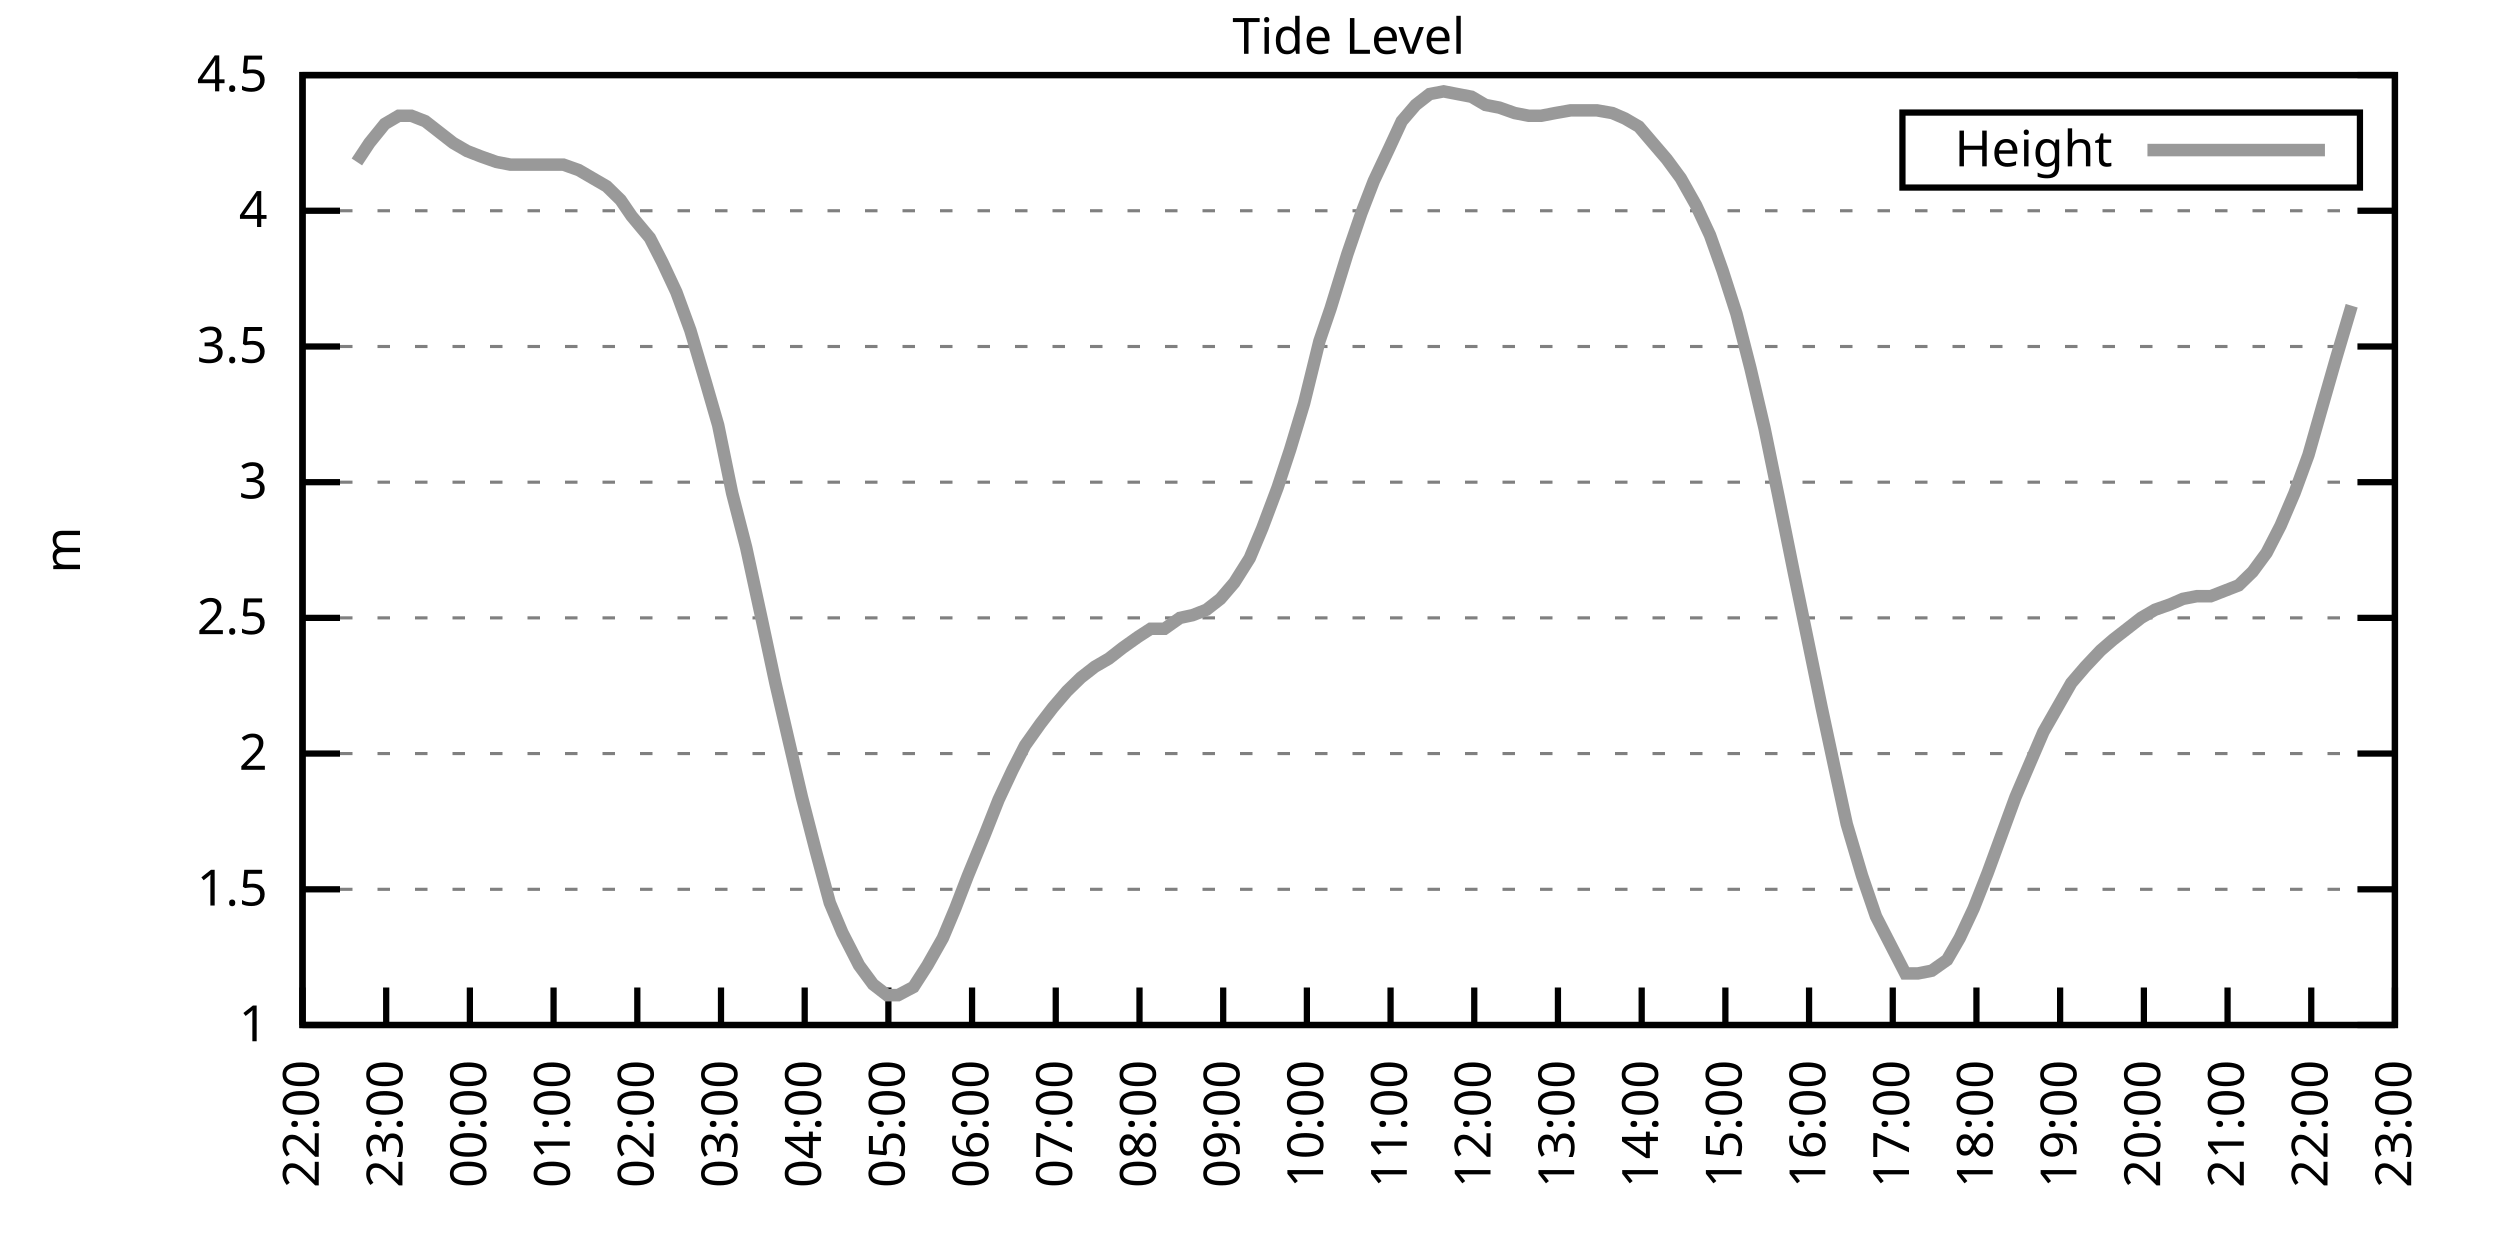
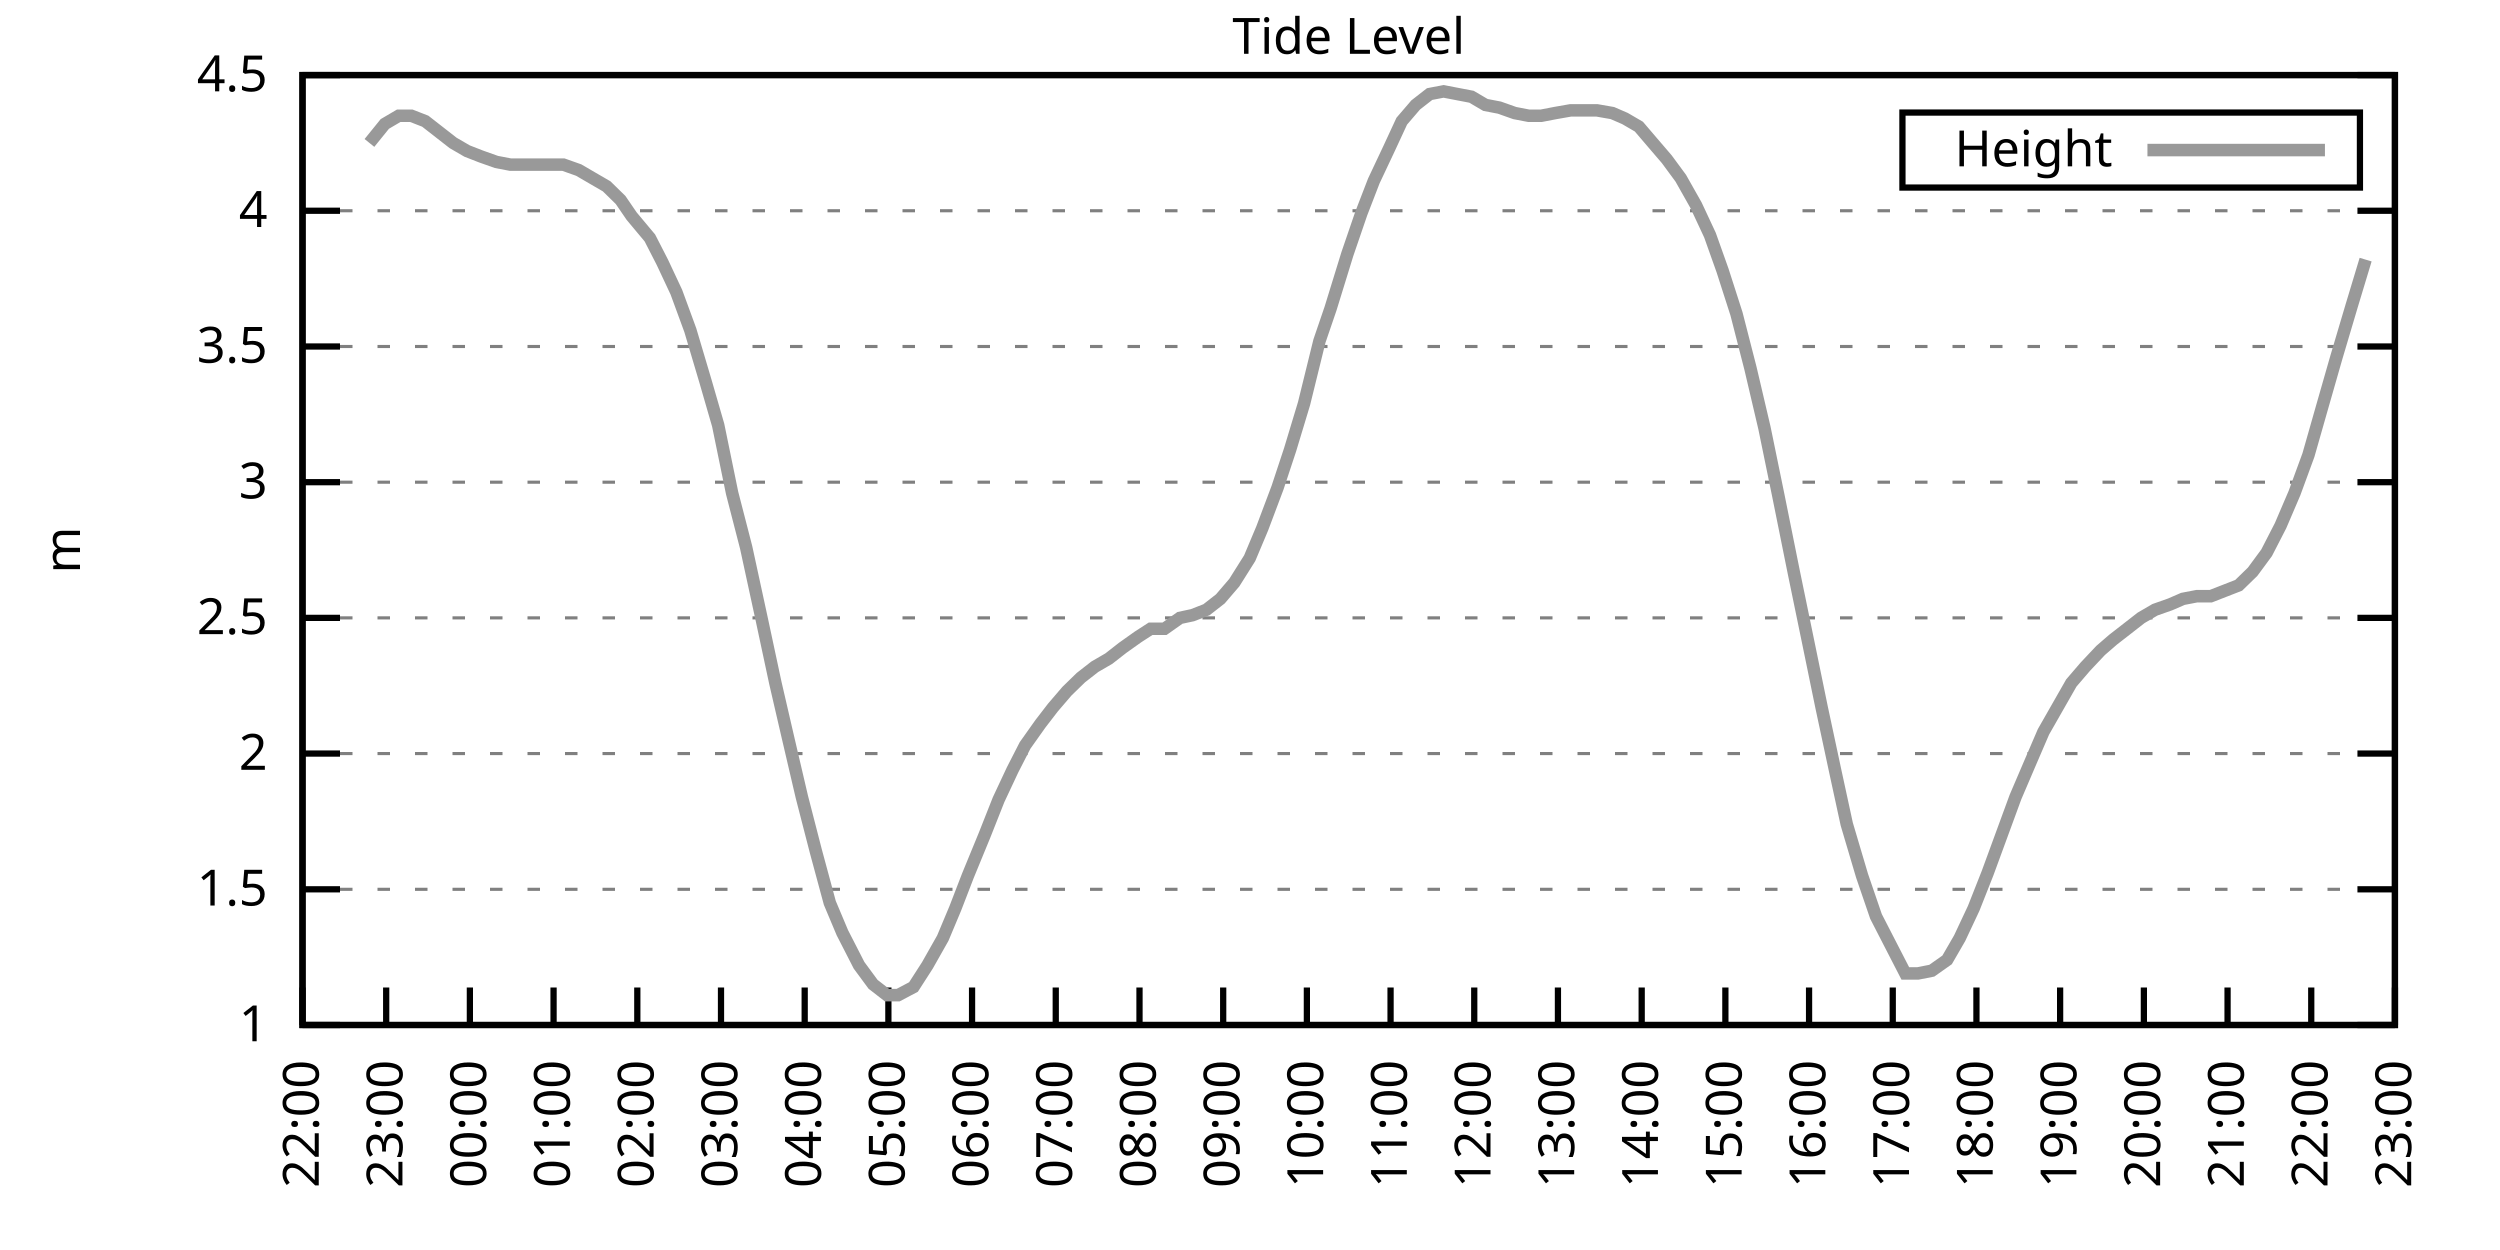
<svg xmlns="http://www.w3.org/2000/svg" xmlns:xlink="http://www.w3.org/1999/xlink" width="400" height="200" viewBox="0 0 400 200">
  <g id="gnuplot_canvas">
    <rect x="0" y="0" width="400" height="200" fill="none" />
    <defs>
      <circle id="gpDot" r="0.5" stroke-width="0.5" stroke="currentColor" />
      <path id="gpPt0" stroke-width="0.333" stroke="currentColor" d="M-1,0 h2 M0,-1 v2" />
      <path id="gpPt1" stroke-width="0.333" stroke="currentColor" d="M-1,-1 L1,1 M1,-1 L-1,1" />
      <path id="gpPt2" stroke-width="0.333" stroke="currentColor" d="M-1,0 L1,0 M0,-1 L0,1 M-1,-1 L1,1 M-1,1 L1,-1" />
      <rect id="gpPt3" stroke-width="0.333" stroke="currentColor" x="-1" y="-1" width="2" height="2" />
      <rect id="gpPt4" stroke-width="0.333" stroke="currentColor" fill="currentColor" x="-1" y="-1" width="2" height="2" />
      <circle id="gpPt5" stroke-width="0.333" stroke="currentColor" cx="0" cy="0" r="1" />
      <use xlink:href="#gpPt5" id="gpPt6" fill="currentColor" stroke="none" />
      <path id="gpPt7" stroke-width="0.333" stroke="currentColor" d="M0,-1.33 L-1.33,0.67 L1.33,0.67 z" />
      <use xlink:href="#gpPt7" id="gpPt8" fill="currentColor" stroke="none" />
      <use xlink:href="#gpPt7" id="gpPt9" stroke="currentColor" transform="rotate(180)" />
      <use xlink:href="#gpPt9" id="gpPt10" fill="currentColor" stroke="none" />
      <use xlink:href="#gpPt3" id="gpPt11" stroke="currentColor" transform="rotate(45)" />
      <use xlink:href="#gpPt11" id="gpPt12" fill="currentColor" stroke="none" />
      <path id="gpPt13" stroke-width="0.333" stroke="currentColor" d="M0,1.330 L1.265,0.411 L0.782,-1.067 L-0.782,-1.076 L-1.265,0.411 z" />
      <use xlink:href="#gpPt13" id="gpPt14" fill="currentColor" stroke="none" />
      <filter id="textbox" filterUnits="objectBoundingBox" x="0" y="0" height="1" width="1">
        <feFlood flood-color="white" flood-opacity="1" result="bgnd" />
        <feComposite in="SourceGraphic" in2="bgnd" operator="atop" />
      </filter>
      <filter id="greybox" filterUnits="objectBoundingBox" x="0" y="0" height="1" width="1">
        <feFlood flood-color="lightgrey" flood-opacity="1" result="grey" />
        <feComposite in="SourceGraphic" in2="grey" operator="atop" />
      </filter>
    </defs>
    <g fill="none" color="white" stroke="currentColor" stroke-width="1.00" stroke-linecap="butt" stroke-linejoin="miter">
</g>
    <g fill="none" color="black" stroke="currentColor" stroke-width="1.00" stroke-linecap="butt" stroke-linejoin="miter">
      <g stroke="none" shape-rendering="crispEdges">
        <polygon fill="rgb(255, 255, 255)" points="48.40,164.00 383.18,164.00 383.18,12.02 48.40,12.02 " />
      </g>
    </g>
    <g fill="none" color="black" stroke="currentColor" stroke-width="1.00" stroke-linecap="butt" stroke-linejoin="miter">
</g>
    <g fill="none" color="black" stroke="black" stroke-width="0.50" stroke-linecap="butt" stroke-linejoin="miter">
</g>
    <g fill="none" color="gray" stroke="currentColor" stroke-width="0.50" stroke-linecap="butt" stroke-linejoin="miter">
      <path stroke="gray" stroke-dasharray="2,4" class="gridline" d="M48.40,164.00 L383.19,164.00  " />
    </g>
    <g fill="none" color="gray" stroke="gray" stroke-width="1.00" stroke-linecap="butt" stroke-linejoin="miter">
</g>
    <g fill="none" color="black" stroke="currentColor" stroke-width="1.00" stroke-linecap="butt" stroke-linejoin="miter">
      <path stroke="black" d="M48.40,164.00 L54.40,164.00 M383.19,164.00 L377.19,164.00  " />
      <g transform="translate(42.80,166.60)" stroke="none" fill="black" font-family="Sans" font-size="8.00" text-anchor="end">
        <text>
          <tspan font-family="Sans"> 1</tspan>
        </text>
      </g>
    </g>
    <g fill="none" color="black" stroke="currentColor" stroke-width="1.00" stroke-linecap="butt" stroke-linejoin="miter">
</g>
    <g fill="none" color="black" stroke="black" stroke-width="0.50" stroke-linecap="butt" stroke-linejoin="miter">
</g>
    <g fill="none" color="gray" stroke="currentColor" stroke-width="0.50" stroke-linecap="butt" stroke-linejoin="miter">
      <path stroke="gray" stroke-dasharray="2,4" class="gridline" d="M48.40,142.29 L383.19,142.29  " />
    </g>
    <g fill="none" color="gray" stroke="gray" stroke-width="1.00" stroke-linecap="butt" stroke-linejoin="miter">
</g>
    <g fill="none" color="black" stroke="currentColor" stroke-width="1.00" stroke-linecap="butt" stroke-linejoin="miter">
      <path stroke="black" d="M48.40,142.29 L54.40,142.29 M383.19,142.29 L377.19,142.29  " />
      <g transform="translate(42.80,144.89)" stroke="none" fill="black" font-family="Sans" font-size="8.00" text-anchor="end">
        <text>
          <tspan font-family="Sans"> 1.5</tspan>
        </text>
      </g>
    </g>
    <g fill="none" color="black" stroke="currentColor" stroke-width="1.00" stroke-linecap="butt" stroke-linejoin="miter">
</g>
    <g fill="none" color="black" stroke="black" stroke-width="0.50" stroke-linecap="butt" stroke-linejoin="miter">
</g>
    <g fill="none" color="gray" stroke="currentColor" stroke-width="0.50" stroke-linecap="butt" stroke-linejoin="miter">
      <path stroke="gray" stroke-dasharray="2,4" class="gridline" d="M48.40,120.57 L383.19,120.57  " />
    </g>
    <g fill="none" color="gray" stroke="gray" stroke-width="1.00" stroke-linecap="butt" stroke-linejoin="miter">
</g>
    <g fill="none" color="black" stroke="currentColor" stroke-width="1.00" stroke-linecap="butt" stroke-linejoin="miter">
      <path stroke="black" d="M48.40,120.57 L54.40,120.57 M383.19,120.57 L377.19,120.57  " />
      <g transform="translate(42.80,123.17)" stroke="none" fill="black" font-family="Sans" font-size="8.00" text-anchor="end">
        <text>
          <tspan font-family="Sans"> 2</tspan>
        </text>
      </g>
    </g>
    <g fill="none" color="black" stroke="currentColor" stroke-width="1.00" stroke-linecap="butt" stroke-linejoin="miter">
</g>
    <g fill="none" color="black" stroke="black" stroke-width="0.50" stroke-linecap="butt" stroke-linejoin="miter">
</g>
    <g fill="none" color="gray" stroke="currentColor" stroke-width="0.50" stroke-linecap="butt" stroke-linejoin="miter">
      <path stroke="gray" stroke-dasharray="2,4" class="gridline" d="M48.40,98.86 L383.19,98.86  " />
    </g>
    <g fill="none" color="gray" stroke="gray" stroke-width="1.00" stroke-linecap="butt" stroke-linejoin="miter">
</g>
    <g fill="none" color="black" stroke="currentColor" stroke-width="1.00" stroke-linecap="butt" stroke-linejoin="miter">
      <path stroke="black" d="M48.40,98.86 L54.40,98.86 M383.19,98.86 L377.19,98.86  " />
      <g transform="translate(42.80,101.46)" stroke="none" fill="black" font-family="Sans" font-size="8.00" text-anchor="end">
        <text>
          <tspan font-family="Sans"> 2.5</tspan>
        </text>
      </g>
    </g>
    <g fill="none" color="black" stroke="currentColor" stroke-width="1.00" stroke-linecap="butt" stroke-linejoin="miter">
</g>
    <g fill="none" color="black" stroke="black" stroke-width="0.50" stroke-linecap="butt" stroke-linejoin="miter">
</g>
    <g fill="none" color="gray" stroke="currentColor" stroke-width="0.50" stroke-linecap="butt" stroke-linejoin="miter">
      <path stroke="gray" stroke-dasharray="2,4" class="gridline" d="M48.40,77.15 L383.19,77.15  " />
    </g>
    <g fill="none" color="gray" stroke="gray" stroke-width="1.00" stroke-linecap="butt" stroke-linejoin="miter">
</g>
    <g fill="none" color="black" stroke="currentColor" stroke-width="1.00" stroke-linecap="butt" stroke-linejoin="miter">
      <path stroke="black" d="M48.40,77.15 L54.40,77.15 M383.19,77.15 L377.19,77.15  " />
      <g transform="translate(42.80,79.75)" stroke="none" fill="black" font-family="Sans" font-size="8.00" text-anchor="end">
        <text>
          <tspan font-family="Sans"> 3</tspan>
        </text>
      </g>
    </g>
    <g fill="none" color="black" stroke="currentColor" stroke-width="1.00" stroke-linecap="butt" stroke-linejoin="miter">
</g>
    <g fill="none" color="black" stroke="black" stroke-width="0.50" stroke-linecap="butt" stroke-linejoin="miter">
</g>
    <g fill="none" color="gray" stroke="currentColor" stroke-width="0.50" stroke-linecap="butt" stroke-linejoin="miter">
      <path stroke="gray" stroke-dasharray="2,4" class="gridline" d="M48.40,55.44 L383.19,55.44  " />
    </g>
    <g fill="none" color="gray" stroke="gray" stroke-width="1.00" stroke-linecap="butt" stroke-linejoin="miter">
</g>
    <g fill="none" color="black" stroke="currentColor" stroke-width="1.00" stroke-linecap="butt" stroke-linejoin="miter">
      <path stroke="black" d="M48.40,55.44 L54.40,55.44 M383.19,55.44 L377.19,55.44  " />
      <g transform="translate(42.80,58.04)" stroke="none" fill="black" font-family="Sans" font-size="8.00" text-anchor="end">
        <text>
          <tspan font-family="Sans"> 3.5</tspan>
        </text>
      </g>
    </g>
    <g fill="none" color="black" stroke="currentColor" stroke-width="1.00" stroke-linecap="butt" stroke-linejoin="miter">
</g>
    <g fill="none" color="black" stroke="black" stroke-width="0.50" stroke-linecap="butt" stroke-linejoin="miter">
</g>
    <g fill="none" color="gray" stroke="currentColor" stroke-width="0.50" stroke-linecap="butt" stroke-linejoin="miter">
      <path stroke="gray" stroke-dasharray="2,4" class="gridline" d="M48.40,33.72 L383.19,33.72  " />
    </g>
    <g fill="none" color="gray" stroke="gray" stroke-width="1.00" stroke-linecap="butt" stroke-linejoin="miter">
</g>
    <g fill="none" color="black" stroke="currentColor" stroke-width="1.00" stroke-linecap="butt" stroke-linejoin="miter">
      <path stroke="black" d="M48.40,33.72 L54.40,33.72 M383.19,33.72 L377.19,33.72  " />
      <g transform="translate(42.80,36.32)" stroke="none" fill="black" font-family="Sans" font-size="8.00" text-anchor="end">
        <text>
          <tspan font-family="Sans"> 4</tspan>
        </text>
      </g>
    </g>
    <g fill="none" color="black" stroke="currentColor" stroke-width="1.00" stroke-linecap="butt" stroke-linejoin="miter">
</g>
    <g fill="none" color="black" stroke="black" stroke-width="0.50" stroke-linecap="butt" stroke-linejoin="miter">
</g>
    <g fill="none" color="gray" stroke="currentColor" stroke-width="0.50" stroke-linecap="butt" stroke-linejoin="miter">
      <path stroke="gray" stroke-dasharray="2,4" class="gridline" d="M48.40,12.01 L383.19,12.01  " />
    </g>
    <g fill="none" color="gray" stroke="gray" stroke-width="1.00" stroke-linecap="butt" stroke-linejoin="miter">
</g>
    <g fill="none" color="black" stroke="currentColor" stroke-width="1.00" stroke-linecap="butt" stroke-linejoin="miter">
      <path stroke="black" d="M48.40,12.01 L54.40,12.01 M383.19,12.01 L377.19,12.01  " />
      <g transform="translate(42.80,14.61)" stroke="none" fill="black" font-family="Sans" font-size="8.00" text-anchor="end">
        <text>
          <tspan font-family="Sans"> 4.5</tspan>
        </text>
      </g>
    </g>
    <g fill="none" color="black" stroke="currentColor" stroke-width="1.00" stroke-linecap="butt" stroke-linejoin="miter">
      <path stroke="black" d="M48.40,164.00 L48.40,158.00  " />
      <g transform="translate(51.00,169.60) rotate(270.00)" stroke="none" fill="black" font-family="Sans" font-size="8.00" text-anchor="end">
        <text>
          <tspan font-family="Sans">22:00</tspan>
        </text>
      </g>
    </g>
    <g fill="none" color="black" stroke="currentColor" stroke-width="1.00" stroke-linecap="butt" stroke-linejoin="miter">
      <path stroke="black" d="M61.79,164.00 L61.79,158.00  " />
      <g transform="translate(64.39,169.60) rotate(270.00)" stroke="none" fill="black" font-family="Sans" font-size="8.00" text-anchor="end">
        <text>
          <tspan font-family="Sans">23:00</tspan>
        </text>
      </g>
    </g>
    <g fill="none" color="black" stroke="currentColor" stroke-width="1.00" stroke-linecap="butt" stroke-linejoin="miter">
      <path stroke="black" d="M75.18,164.00 L75.18,158.00  " />
      <g transform="translate(77.78,169.60) rotate(270.00)" stroke="none" fill="black" font-family="Sans" font-size="8.00" text-anchor="end">
        <text>
          <tspan font-family="Sans">00:00</tspan>
        </text>
      </g>
    </g>
    <g fill="none" color="black" stroke="currentColor" stroke-width="1.00" stroke-linecap="butt" stroke-linejoin="miter">
      <path stroke="black" d="M88.57,164.00 L88.57,158.00  " />
      <g transform="translate(91.17,169.60) rotate(270.00)" stroke="none" fill="black" font-family="Sans" font-size="8.00" text-anchor="end">
        <text>
          <tspan font-family="Sans">01:00</tspan>
        </text>
      </g>
    </g>
    <g fill="none" color="black" stroke="currentColor" stroke-width="1.00" stroke-linecap="butt" stroke-linejoin="miter">
      <path stroke="black" d="M101.97,164.00 L101.97,158.00  " />
      <g transform="translate(104.57,169.60) rotate(270.00)" stroke="none" fill="black" font-family="Sans" font-size="8.00" text-anchor="end">
        <text>
          <tspan font-family="Sans">02:00</tspan>
        </text>
      </g>
    </g>
    <g fill="none" color="black" stroke="currentColor" stroke-width="1.00" stroke-linecap="butt" stroke-linejoin="miter">
      <path stroke="black" d="M115.36,164.00 L115.36,158.00  " />
      <g transform="translate(117.96,169.60) rotate(270.00)" stroke="none" fill="black" font-family="Sans" font-size="8.00" text-anchor="end">
        <text>
          <tspan font-family="Sans">03:00</tspan>
        </text>
      </g>
    </g>
    <g fill="none" color="black" stroke="currentColor" stroke-width="1.00" stroke-linecap="butt" stroke-linejoin="miter">
      <path stroke="black" d="M128.75,164.00 L128.75,158.00  " />
      <g transform="translate(131.35,169.60) rotate(270.00)" stroke="none" fill="black" font-family="Sans" font-size="8.00" text-anchor="end">
        <text>
          <tspan font-family="Sans">04:00</tspan>
        </text>
      </g>
    </g>
    <g fill="none" color="black" stroke="currentColor" stroke-width="1.00" stroke-linecap="butt" stroke-linejoin="miter">
      <path stroke="black" d="M142.14,164.00 L142.14,158.00  " />
      <g transform="translate(144.74,169.60) rotate(270.00)" stroke="none" fill="black" font-family="Sans" font-size="8.00" text-anchor="end">
        <text>
          <tspan font-family="Sans">05:00</tspan>
        </text>
      </g>
    </g>
    <g fill="none" color="black" stroke="currentColor" stroke-width="1.00" stroke-linecap="butt" stroke-linejoin="miter">
      <path stroke="black" d="M155.53,164.00 L155.53,158.00  " />
      <g transform="translate(158.13,169.60) rotate(270.00)" stroke="none" fill="black" font-family="Sans" font-size="8.00" text-anchor="end">
        <text>
          <tspan font-family="Sans">06:00</tspan>
        </text>
      </g>
    </g>
    <g fill="none" color="black" stroke="currentColor" stroke-width="1.00" stroke-linecap="butt" stroke-linejoin="miter">
      <path stroke="black" d="M168.92,164.00 L168.92,158.00  " />
      <g transform="translate(171.52,169.60) rotate(270.00)" stroke="none" fill="black" font-family="Sans" font-size="8.00" text-anchor="end">
        <text>
          <tspan font-family="Sans">07:00</tspan>
        </text>
      </g>
    </g>
    <g fill="none" color="black" stroke="currentColor" stroke-width="1.00" stroke-linecap="butt" stroke-linejoin="miter">
      <path stroke="black" d="M182.32,164.00 L182.32,158.00  " />
      <g transform="translate(184.92,169.60) rotate(270.00)" stroke="none" fill="black" font-family="Sans" font-size="8.00" text-anchor="end">
        <text>
          <tspan font-family="Sans">08:00</tspan>
        </text>
      </g>
    </g>
    <g fill="none" color="black" stroke="currentColor" stroke-width="1.00" stroke-linecap="butt" stroke-linejoin="miter">
      <path stroke="black" d="M195.71,164.00 L195.71,158.00  " />
      <g transform="translate(198.31,169.60) rotate(270.00)" stroke="none" fill="black" font-family="Sans" font-size="8.00" text-anchor="end">
        <text>
          <tspan font-family="Sans">09:00</tspan>
        </text>
      </g>
    </g>
    <g fill="none" color="black" stroke="currentColor" stroke-width="1.00" stroke-linecap="butt" stroke-linejoin="miter">
      <path stroke="black" d="M209.10,164.00 L209.10,158.00  " />
      <g transform="translate(211.70,169.60) rotate(270.00)" stroke="none" fill="black" font-family="Sans" font-size="8.00" text-anchor="end">
        <text>
          <tspan font-family="Sans">10:00</tspan>
        </text>
      </g>
    </g>
    <g fill="none" color="black" stroke="currentColor" stroke-width="1.00" stroke-linecap="butt" stroke-linejoin="miter">
      <path stroke="black" d="M222.49,164.00 L222.49,158.00  " />
      <g transform="translate(225.09,169.60) rotate(270.00)" stroke="none" fill="black" font-family="Sans" font-size="8.00" text-anchor="end">
        <text>
          <tspan font-family="Sans">11:00</tspan>
        </text>
      </g>
    </g>
    <g fill="none" color="black" stroke="currentColor" stroke-width="1.00" stroke-linecap="butt" stroke-linejoin="miter">
      <path stroke="black" d="M235.88,164.00 L235.88,158.00  " />
      <g transform="translate(238.48,169.60) rotate(270.00)" stroke="none" fill="black" font-family="Sans" font-size="8.00" text-anchor="end">
        <text>
          <tspan font-family="Sans">12:00</tspan>
        </text>
      </g>
    </g>
    <g fill="none" color="black" stroke="currentColor" stroke-width="1.00" stroke-linecap="butt" stroke-linejoin="miter">
      <path stroke="black" d="M249.27,164.00 L249.27,158.00  " />
      <g transform="translate(251.87,169.60) rotate(270.00)" stroke="none" fill="black" font-family="Sans" font-size="8.00" text-anchor="end">
        <text>
          <tspan font-family="Sans">13:00</tspan>
        </text>
      </g>
    </g>
    <g fill="none" color="black" stroke="currentColor" stroke-width="1.00" stroke-linecap="butt" stroke-linejoin="miter">
      <path stroke="black" d="M262.67,164.00 L262.67,158.00  " />
      <g transform="translate(265.27,169.60) rotate(270.00)" stroke="none" fill="black" font-family="Sans" font-size="8.00" text-anchor="end">
        <text>
          <tspan font-family="Sans">14:00</tspan>
        </text>
      </g>
    </g>
    <g fill="none" color="black" stroke="currentColor" stroke-width="1.00" stroke-linecap="butt" stroke-linejoin="miter">
      <path stroke="black" d="M276.06,164.00 L276.06,158.00  " />
      <g transform="translate(278.66,169.60) rotate(270.00)" stroke="none" fill="black" font-family="Sans" font-size="8.00" text-anchor="end">
        <text>
          <tspan font-family="Sans">15:00</tspan>
        </text>
      </g>
    </g>
    <g fill="none" color="black" stroke="currentColor" stroke-width="1.00" stroke-linecap="butt" stroke-linejoin="miter">
      <path stroke="black" d="M289.45,164.00 L289.45,158.00  " />
      <g transform="translate(292.05,169.60) rotate(270.00)" stroke="none" fill="black" font-family="Sans" font-size="8.00" text-anchor="end">
        <text>
          <tspan font-family="Sans">16:00</tspan>
        </text>
      </g>
    </g>
    <g fill="none" color="black" stroke="currentColor" stroke-width="1.00" stroke-linecap="butt" stroke-linejoin="miter">
      <path stroke="black" d="M302.84,164.00 L302.84,158.00  " />
      <g transform="translate(305.44,169.60) rotate(270.00)" stroke="none" fill="black" font-family="Sans" font-size="8.00" text-anchor="end">
        <text>
          <tspan font-family="Sans">17:00</tspan>
        </text>
      </g>
    </g>
    <g fill="none" color="black" stroke="currentColor" stroke-width="1.00" stroke-linecap="butt" stroke-linejoin="miter">
      <path stroke="black" d="M316.23,164.00 L316.23,158.00  " />
      <g transform="translate(318.83,169.60) rotate(270.00)" stroke="none" fill="black" font-family="Sans" font-size="8.00" text-anchor="end">
        <text>
          <tspan font-family="Sans">18:00</tspan>
        </text>
      </g>
    </g>
    <g fill="none" color="black" stroke="currentColor" stroke-width="1.00" stroke-linecap="butt" stroke-linejoin="miter">
      <path stroke="black" d="M329.62,164.00 L329.62,158.00  " />
      <g transform="translate(332.22,169.60) rotate(270.00)" stroke="none" fill="black" font-family="Sans" font-size="8.00" text-anchor="end">
        <text>
          <tspan font-family="Sans">19:00</tspan>
        </text>
      </g>
    </g>
    <g fill="none" color="black" stroke="currentColor" stroke-width="1.00" stroke-linecap="butt" stroke-linejoin="miter">
      <path stroke="black" d="M343.02,164.00 L343.02,158.00  " />
      <g transform="translate(345.62,169.60) rotate(270.00)" stroke="none" fill="black" font-family="Sans" font-size="8.00" text-anchor="end">
        <text>
          <tspan font-family="Sans">20:00</tspan>
        </text>
      </g>
    </g>
    <g fill="none" color="black" stroke="currentColor" stroke-width="1.00" stroke-linecap="butt" stroke-linejoin="miter">
      <path stroke="black" d="M356.41,164.00 L356.41,158.00  " />
      <g transform="translate(359.01,169.60) rotate(270.00)" stroke="none" fill="black" font-family="Sans" font-size="8.00" text-anchor="end">
        <text>
          <tspan font-family="Sans">21:00</tspan>
        </text>
      </g>
    </g>
    <g fill="none" color="black" stroke="currentColor" stroke-width="1.00" stroke-linecap="butt" stroke-linejoin="miter">
      <path stroke="black" d="M369.80,164.00 L369.80,158.00  " />
      <g transform="translate(372.40,169.60) rotate(270.00)" stroke="none" fill="black" font-family="Sans" font-size="8.00" text-anchor="end">
        <text>
          <tspan font-family="Sans">22:00</tspan>
        </text>
      </g>
    </g>
    <g fill="none" color="black" stroke="currentColor" stroke-width="1.00" stroke-linecap="butt" stroke-linejoin="miter">
      <path stroke="black" d="M383.19,164.00 L383.19,158.00  " />
      <g transform="translate(385.79,169.60) rotate(270.00)" stroke="none" fill="black" font-family="Sans" font-size="8.00" text-anchor="end">
        <text>
          <tspan font-family="Sans">23:00</tspan>
        </text>
      </g>
    </g>
    <g fill="none" color="black" stroke="currentColor" stroke-width="1.00" stroke-linecap="butt" stroke-linejoin="miter">
</g>
    <g fill="none" color="black" stroke="currentColor" stroke-width="1.00" stroke-linecap="butt" stroke-linejoin="miter">
      <path stroke="black" d="M48.40,12.01 L48.40,164.00 L383.19,164.00 L383.19,12.01 L48.40,12.01 Z  " />
    </g>
    <g fill="none" color="black" stroke="currentColor" stroke-width="1.00" stroke-linecap="butt" stroke-linejoin="miter">
</g>
    <g fill="none" color="black" stroke="currentColor" stroke-width="1.00" stroke-linecap="butt" stroke-linejoin="miter">
      <path stroke="black" d="M304.39,30.01 L304.39,18.01 L377.59,18.01 L377.59,30.01 L304.39,30.01 Z  " />
    </g>
    <g id="Tide_level_plot_1">
      <g fill="none" color="white" stroke="black" stroke-width="2.00" stroke-linecap="butt" stroke-linejoin="miter">
</g>
      <g fill="none" color="black" stroke="currentColor" stroke-width="2.00" stroke-linecap="butt" stroke-linejoin="miter">
        <g transform="translate(337.99,26.61)" stroke="none" fill="black" font-family="Sans" font-size="8.00" text-anchor="end">
          <text>
            <tspan font-family="Sans">Height</tspan>
          </text>
        </g>
      </g>
      <g fill="none" color="black" stroke="currentColor" stroke-width="2.00" stroke-linecap="butt" stroke-linejoin="miter">
-         <path stroke="rgb(153, 153, 153)" d="M343.59,24.01 L371.99,24.01 M57.10,25.91 L59.11,22.87 L61.57,19.83 L63.80,18.52 L65.81,18.52 L68.04,19.39   L70.27,21.13 L72.50,22.87 L74.74,24.17 L76.97,25.04 L79.42,25.91 L81.66,26.34 L83.66,26.34 L85.90,26.34   L90.14,26.34 L92.59,27.21 L94.82,28.51 L97.06,29.81 L99.29,31.99 L101.07,34.59 L103.98,38.07 L105.98,41.97   L108.22,46.75 L110.45,52.83 L112.90,61.08 L114.91,68.03 L117.14,78.89 L119.38,87.57 L121.83,98.86 L124.06,109.28   L126.07,117.97 L128.30,127.52 L130.54,136.21 L132.77,144.46 L134.78,149.24 L137.45,154.45 L139.69,157.49 L141.92,159.22   L143.70,159.22 L146.16,157.92 L148.39,154.45 L150.85,150.10 L152.85,145.33 L154.86,140.12 L157.54,133.60 L159.77,127.96   L162.01,123.18 L164.01,119.27 L166.47,115.80 L168.48,113.19 L170.71,110.59 L172.94,108.42 L175.17,106.68 L177.41,105.38   L179.64,103.64 L182.09,101.90 L184.10,100.60 L186.33,100.60 L188.79,98.86 L190.80,98.43 L193.03,97.56 L195.26,95.82   L197.49,93.22 L199.95,89.31 L201.96,84.53 L204.41,78.02 L206.42,71.94 L208.65,64.56 L211.11,54.57 L212.89,49.36   L215.57,40.67 L217.80,34.16 L219.81,28.95 L222.27,23.73 L224.28,19.39 L226.51,16.79 L228.74,15.05 L230.97,14.62   L233.20,15.05 L235.44,15.48 L237.67,16.79 L239.90,17.22 L242.36,18.09 L244.59,18.52 L246.60,18.52 L248.83,18.09   L251.28,17.66 L253.29,17.66 L255.52,17.66 L257.98,18.09 L259.99,18.96 L262.22,20.26 L264.45,22.87 L266.68,25.47   L268.92,28.51 L271.37,32.85 L273.60,37.63 L275.61,43.28 L277.84,50.22 L280.07,58.91 L282.31,68.46 L284.54,79.32   L286.99,91.48 L289.23,102.34 L291.46,113.19 L293.69,123.61 L295.48,131.86 L297.93,140.12 L300.16,146.63 L302.39,150.97   L304.85,155.75 L306.86,155.75 L309.09,155.31 L311.54,153.58 L313.55,150.10 L315.79,145.33 L318.02,139.68 L320.25,133.60   L322.48,127.52 L324.71,122.31 L326.95,117.10 L329.18,113.19 L331.41,109.28 L333.64,106.68 L336.10,104.07 L338.10,102.34   L340.34,100.60 L342.57,98.86 L344.80,97.56 L347.26,96.69 L349.26,95.82 L351.50,95.39 L353.73,95.39 L355.96,94.52   L358.19,93.65 L360.42,91.48 L362.66,88.44 L364.89,84.10 L367.12,78.89 L369.35,72.81 L371.58,64.99 L373.82,57.17   L376.27,48.92  " />
+         <path stroke="rgb(153, 153, 153)" d="M343.59,24.01 L371.99,24.01 M59.11,22.87 L61.57,19.83 L63.80,18.52 L65.81,18.52 L68.04,19.39 L70.27,21.13   L72.50,22.87 L74.74,24.17 L76.97,25.04 L79.42,25.91 L81.66,26.34 L83.66,26.34 L85.90,26.34 L90.14,26.34   L92.59,27.21 L94.82,28.51 L97.06,29.81 L99.29,31.99 L101.07,34.59 L103.98,38.07 L105.98,41.97 L108.22,46.75   L110.45,52.83 L112.90,61.08 L114.91,68.03 L117.14,78.89 L119.38,87.57 L121.83,98.86 L124.06,109.28 L126.07,117.97   L128.30,127.52 L130.54,136.21 L132.77,144.46 L134.78,149.24 L137.45,154.45 L139.69,157.49 L141.92,159.22 L143.70,159.22   L146.16,157.92 L148.39,154.45 L150.85,150.10 L152.85,145.33 L154.86,140.12 L157.54,133.60 L159.77,127.96 L162.01,123.18   L164.01,119.27 L166.47,115.80 L168.48,113.19 L170.71,110.59 L172.94,108.42 L175.17,106.68 L177.41,105.38 L179.64,103.64   L182.09,101.90 L184.10,100.60 L186.33,100.60 L188.79,98.86 L190.80,98.43 L193.03,97.56 L195.26,95.82 L197.49,93.22   L199.95,89.31 L201.96,84.53 L204.41,78.02 L206.42,71.94 L208.65,64.56 L211.11,54.57 L212.89,49.36 L215.57,40.67   L217.80,34.16 L219.81,28.95 L222.27,23.73 L224.28,19.39 L226.51,16.79 L228.74,15.05 L230.97,14.62 L233.20,15.05   L235.44,15.48 L237.67,16.79 L239.90,17.22 L242.36,18.09 L244.59,18.52 L246.60,18.52 L248.83,18.09 L251.28,17.66   L253.29,17.66 L255.52,17.66 L257.98,18.09 L259.99,18.96 L262.22,20.26 L264.45,22.87 L266.68,25.47 L268.92,28.51   L271.37,32.85 L273.60,37.63 L275.61,43.28 L277.84,50.22 L280.07,58.91 L282.31,68.46 L284.54,79.32 L286.99,91.48   L289.23,102.34 L291.46,113.19 L293.69,123.61 L295.48,131.86 L297.93,140.12 L300.16,146.63 L302.39,150.97 L304.85,155.75   L306.86,155.75 L309.09,155.31 L311.54,153.58 L313.55,150.10 L315.79,145.33 L318.02,139.68 L320.25,133.60 L322.48,127.52   L324.71,122.31 L326.95,117.10 L329.18,113.19 L331.41,109.28 L333.64,106.68 L336.10,104.07 L338.10,102.34 L340.34,100.60   L342.57,98.86 L344.80,97.56 L347.26,96.69 L349.26,95.82 L351.50,95.39 L353.73,95.39 L355.96,94.52 L358.19,93.65   L360.42,91.48 L362.66,88.44 L364.89,84.10 L367.12,78.89 L369.35,72.81 L371.58,64.99 L373.82,57.17 L376.27,48.92   L378.50,41.54  " />
      </g>
    </g>
    <g fill="none" color="black" stroke="currentColor" stroke-width="2.00" stroke-linecap="butt" stroke-linejoin="miter">
</g>
    <g fill="none" color="black" stroke="black" stroke-width="1.00" stroke-linecap="butt" stroke-linejoin="miter">
</g>
    <g fill="none" color="black" stroke="currentColor" stroke-width="1.00" stroke-linecap="butt" stroke-linejoin="miter">
      <path stroke="black" d="M48.40,12.01 L48.40,164.00 L383.19,164.00 L383.19,12.01 L48.40,12.01 Z  " />
      <g transform="translate(12.80,88.01) rotate(270.00)" stroke="none" fill="black" font-family="Sans" font-size="8.00" text-anchor="middle">
        <text>
          <tspan font-family="Sans">m</tspan>
        </text>
      </g>
    </g>
    <g fill="none" color="black" stroke="currentColor" stroke-width="1.00" stroke-linecap="butt" stroke-linejoin="miter">
</g>
    <g fill="none" color="black" stroke="currentColor" stroke-width="1.00" stroke-linecap="butt" stroke-linejoin="miter">
      <g transform="translate(215.79,8.61)" stroke="none" fill="black" font-family="Sans" font-size="8.00" text-anchor="middle">
        <text>
          <tspan font-family="Sans">Tide Level</tspan>
        </text>
      </g>
    </g>
    <g fill="none" color="black" stroke="currentColor" stroke-width="1.00" stroke-linecap="butt" stroke-linejoin="miter">
</g>
  </g>
</svg>
